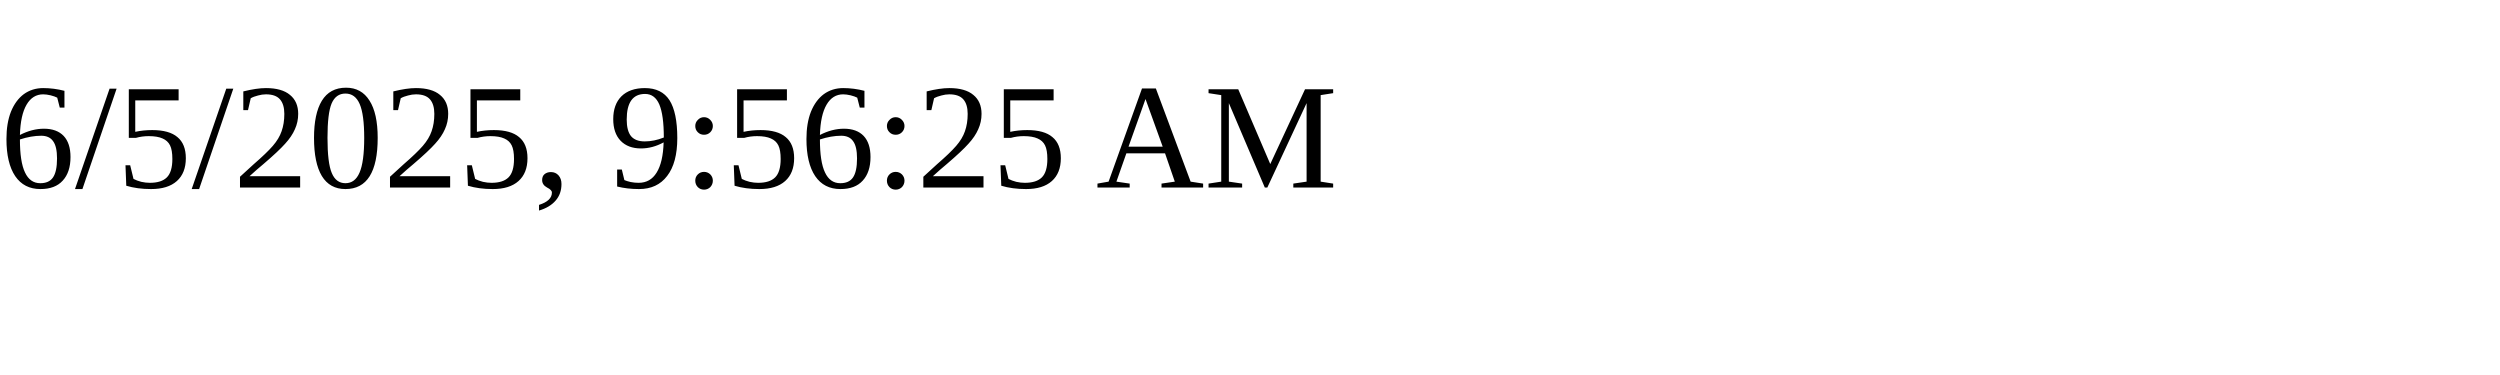
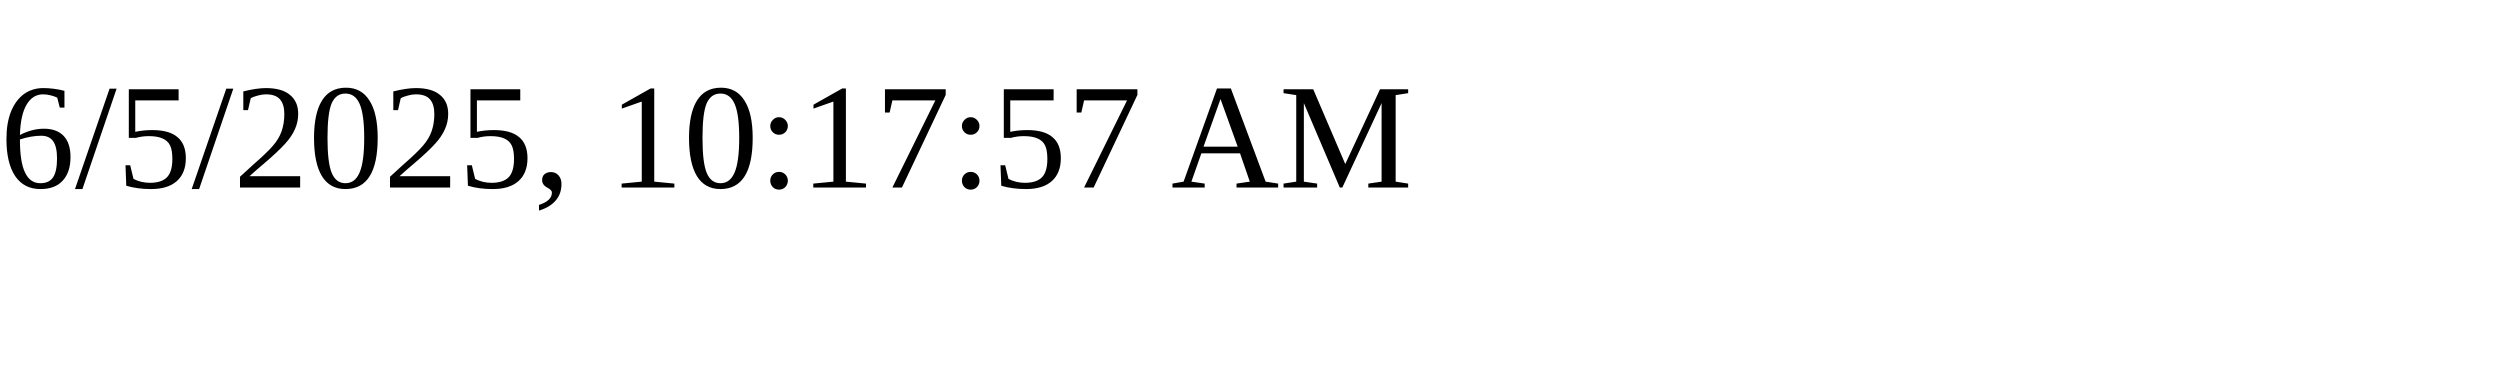
<svg xmlns="http://www.w3.org/2000/svg" height="30" width="200">
-   <text x="0" y="15">6/5/2025, 9:56:25 AM</text>
+   <text x="0" y="15">6/5/2025, 10:17:57 AM</text>
</svg>
